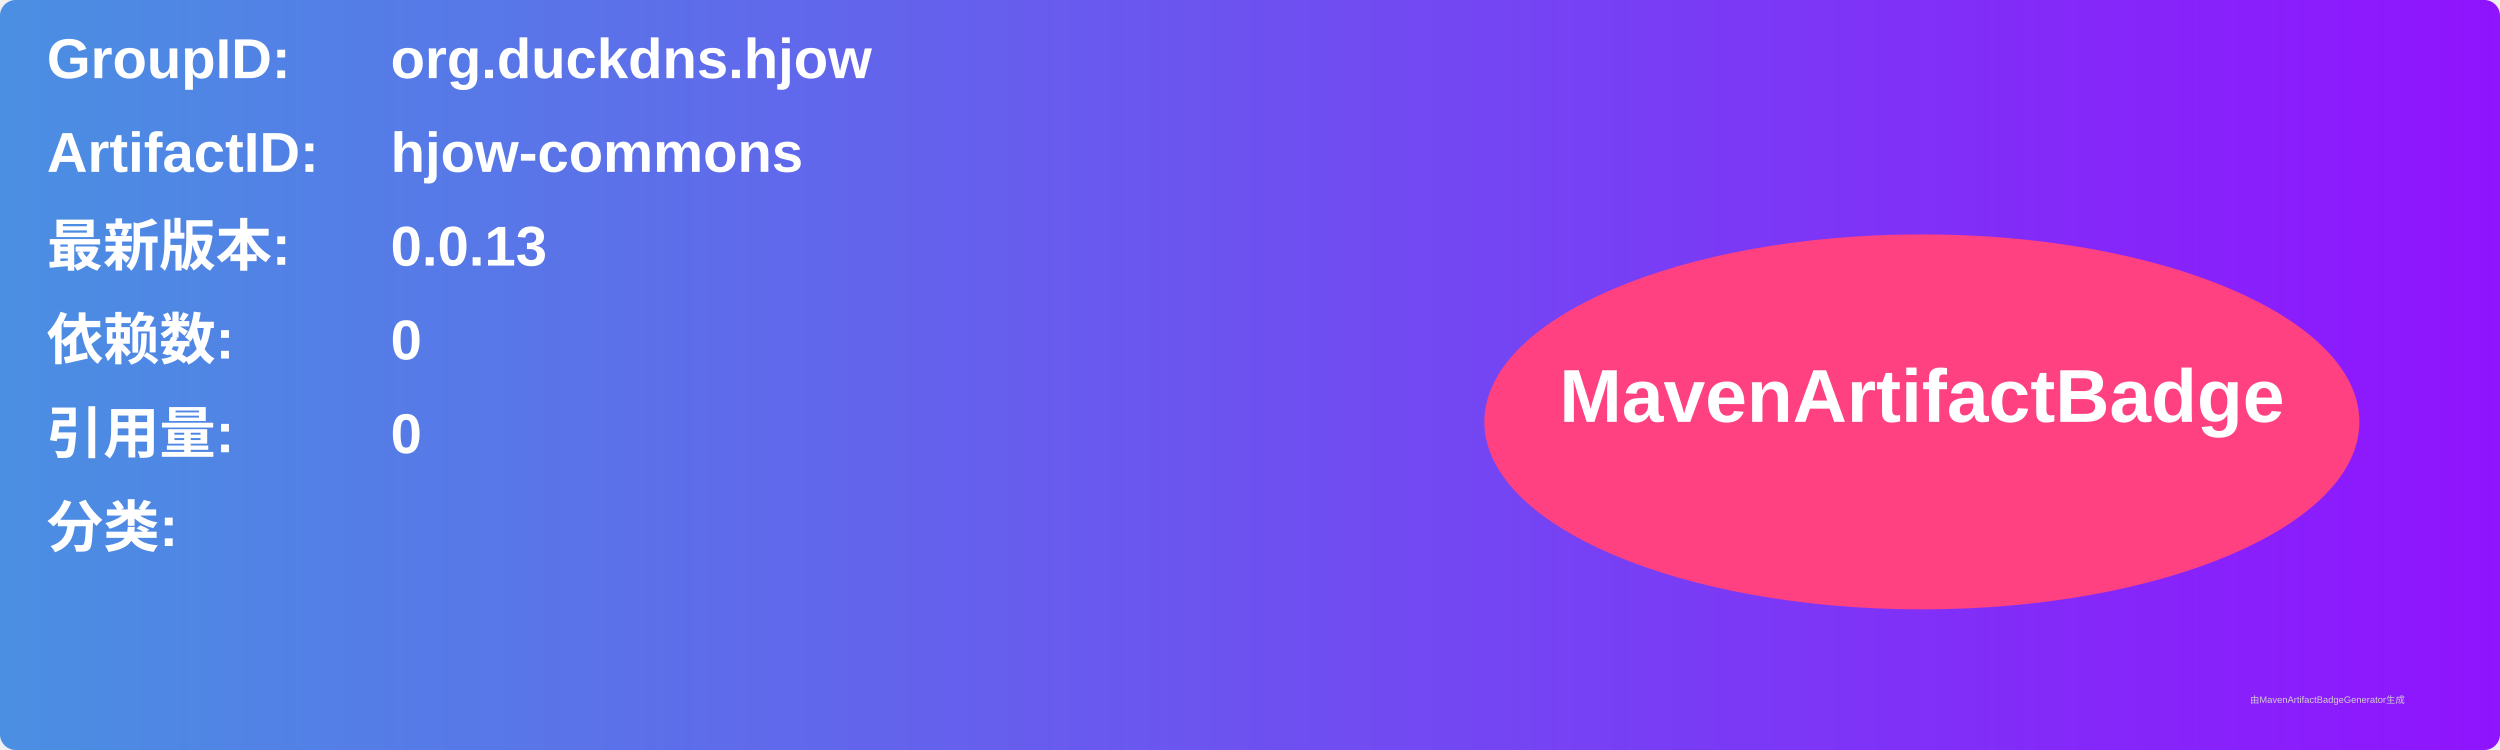
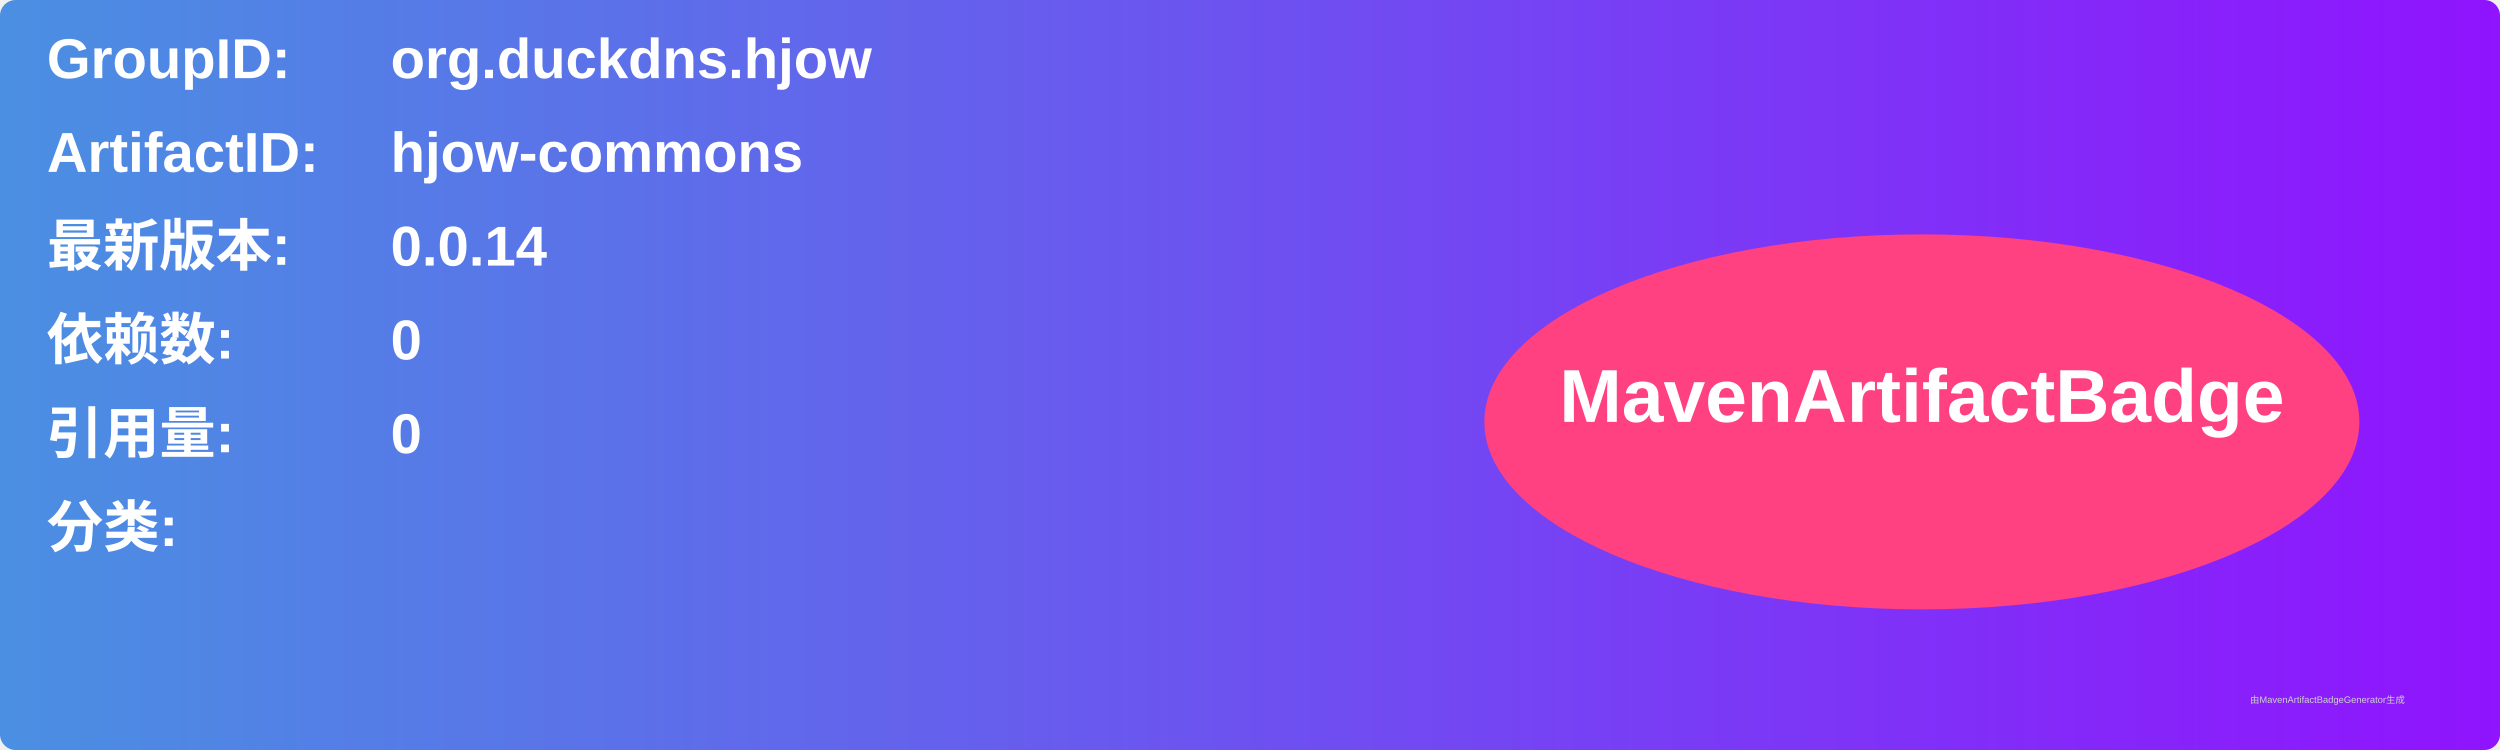
<svg xmlns="http://www.w3.org/2000/svg" width="800" height="240" viewBox="0 0 800 240">
  <linearGradient id="grad" x1="0%" y1="0%" x2="100%" y2="0%">
    <stop offset="0%" stop-color="#4a90e2" />
    <stop offset="100%" stop-color="#9013fe" />
  </linearGradient>
  <rect width="100%" height="100%" rx="5" ry="5" fill="url(#grad)" />
  <g transform="translate(15, 15)">
    <text x="0" y="10" font-family="Arial" font-size="18" fill="white" font-weight="bold" width="260">GroupID:</text>
    <text x="110" y="10" font-family="Arial" font-size="18" fill="white" font-weight="bold" width="460">org.duckdns.hjow</text>
    <text x="0" y="40" font-family="Arial" font-size="18" fill="white" font-weight="bold" width="260">ArtifactID:</text>
    <text x="110" y="40" font-family="Arial" font-size="18" fill="white" font-weight="bold" width="460">hjow-commons</text>
    <text x="0" y="70" font-family="Arial" font-size="18" fill="white" font-weight="bold">最新版本:</text>
    <text x="110" y="70" font-family="Arial" font-size="18" fill="white" font-weight="bold">
-       <tspan font-weight="bold">0.0.13</tspan>
+       <tspan font-weight="bold">0.0.14</tspan>
    </text>
    <text x="0" y="100" font-family="Arial" font-size="18" fill="white" font-weight="bold">依赖数: </text>
    <text x="110" y="100" font-family="Arial" font-size="18" fill="white">
      <tspan font-weight="bold">0</tspan>
    </text>
    <text x="0" y="130" font-family="Arial" font-size="18" fill="white" font-weight="bold">引用量: </text>
    <text x="110" y="130" font-family="Arial" font-size="18" fill="white">
      <tspan font-weight="bold">0</tspan>
    </text>
    <text x="0" y="160" font-family="Arial" font-size="18" fill="white" font-weight="bold">分类:</text>
    <text x="10" y="190" font-family="Arial" font-size="10" fill="white">
      <tspan font-weight="bold" />
    </text>
    <ellipse cx="600" cy="120" rx="140" ry="60" fill="#ff4081" />
    <text x="600" y="120" text-anchor="middle" font-family="Arial" font-size="24" fill="white" font-weight="bold">MavenArtifactBadge</text>
  </g>
  <text x="720" y="225" font-family="Arial" font-size="3" fill="#d0d0d0">由MavenArtifactBadgeGenerator生成</text>
</svg>
